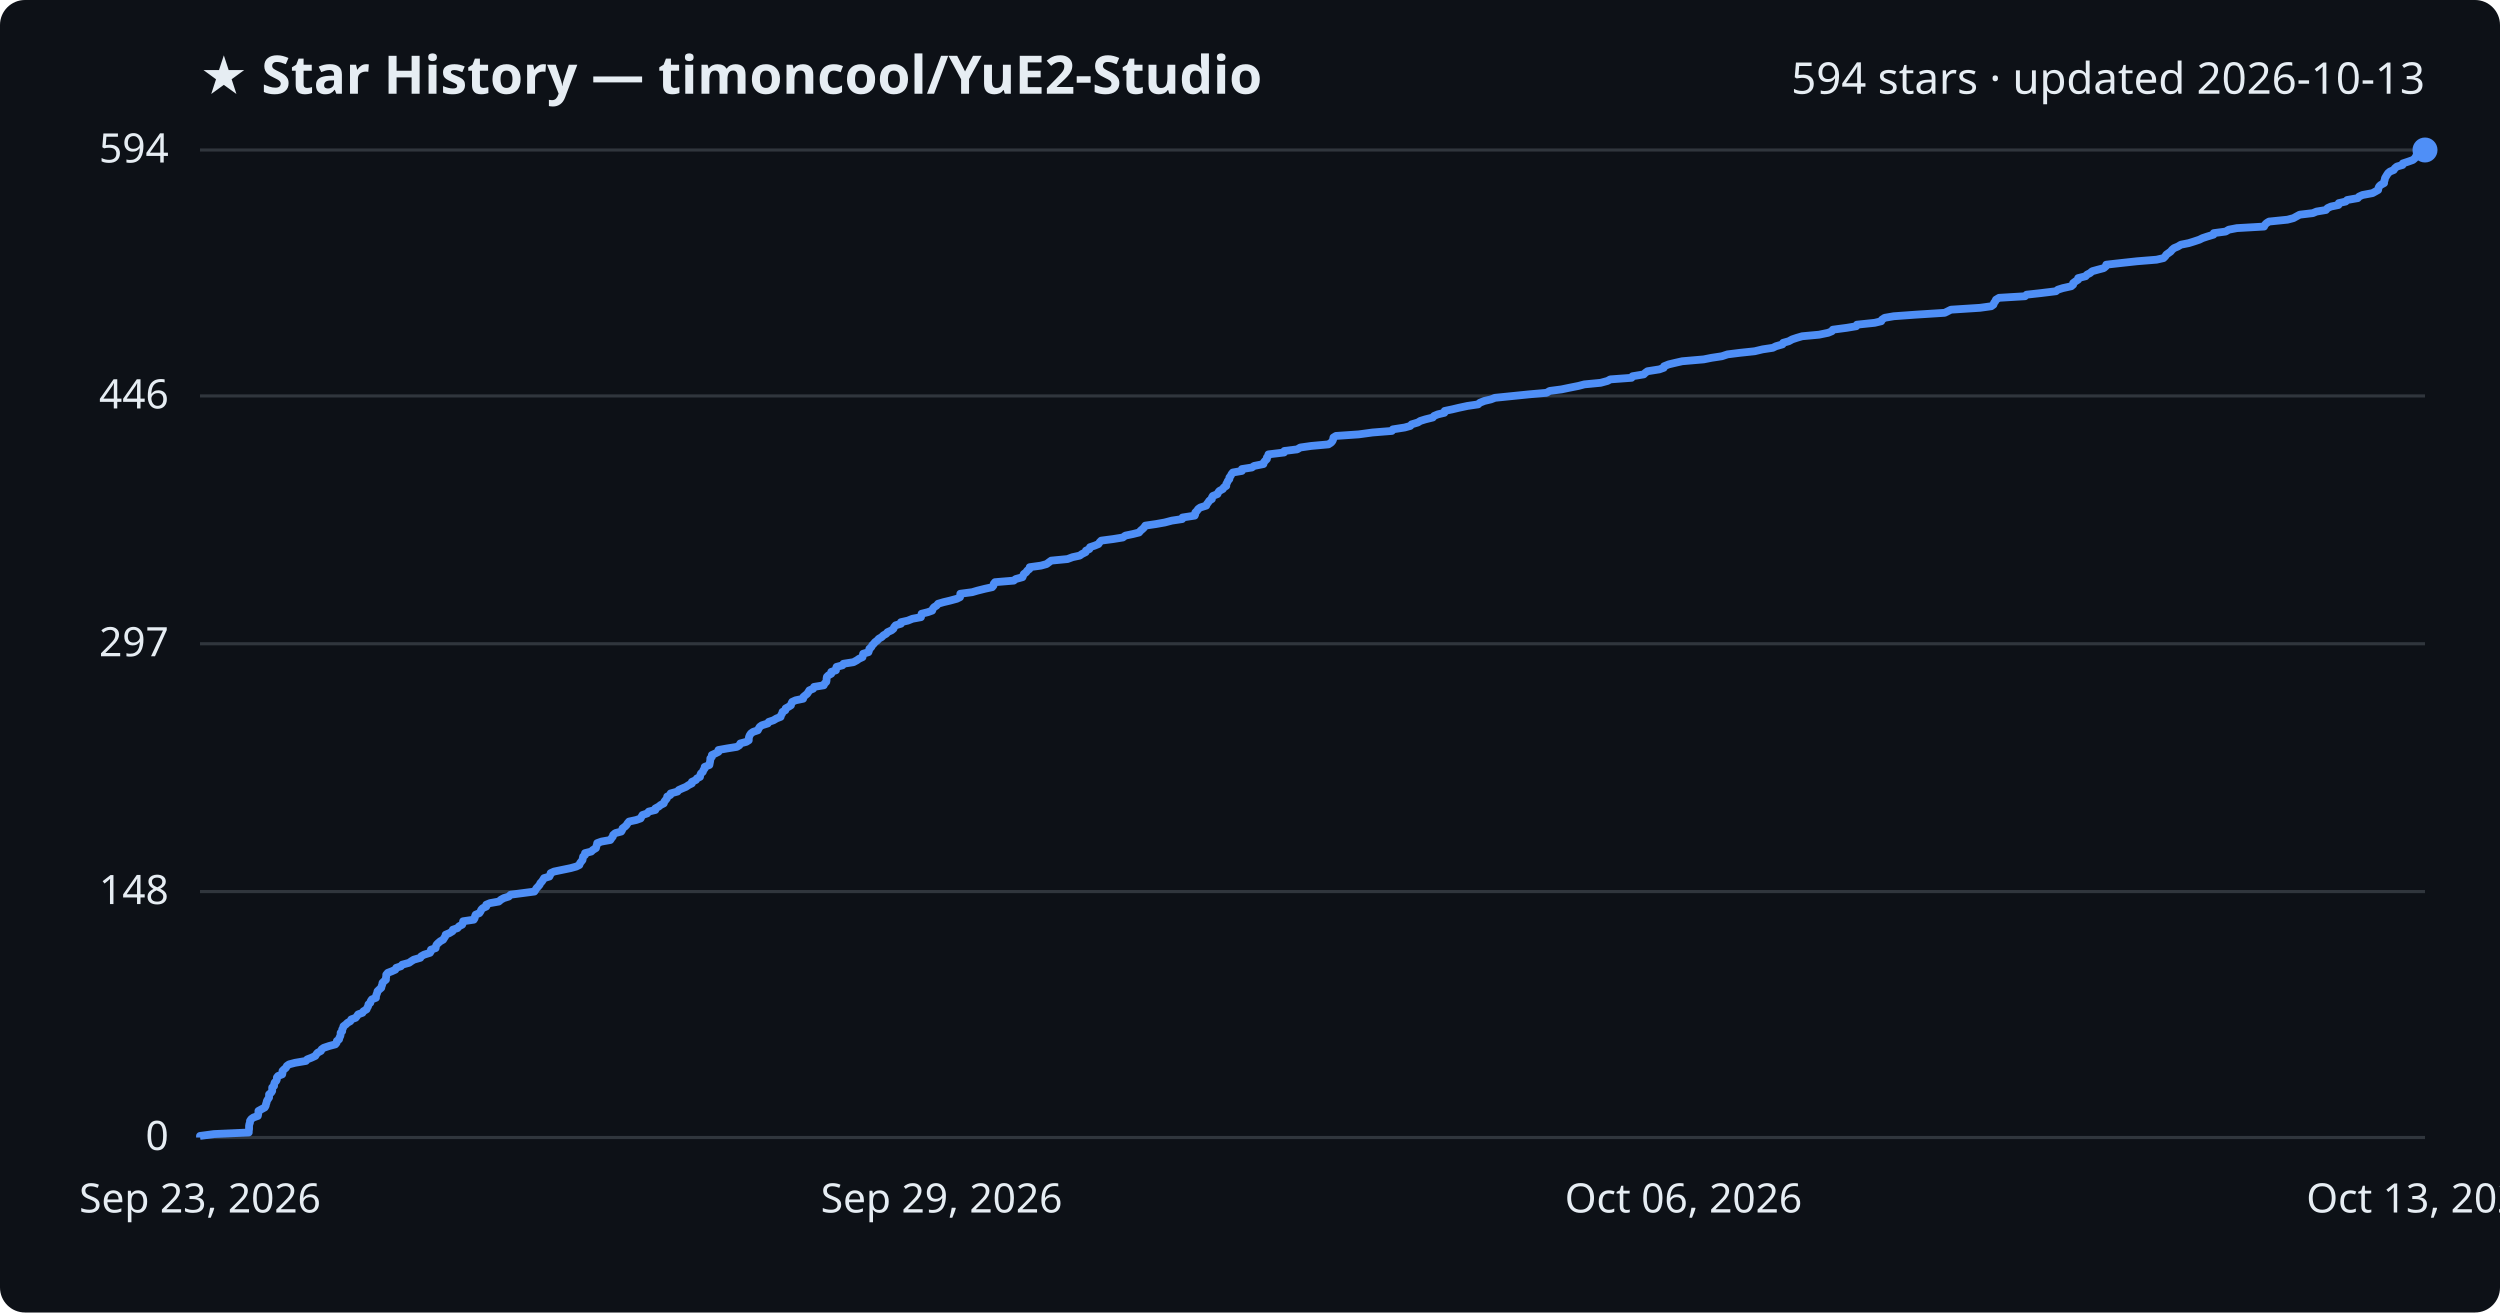
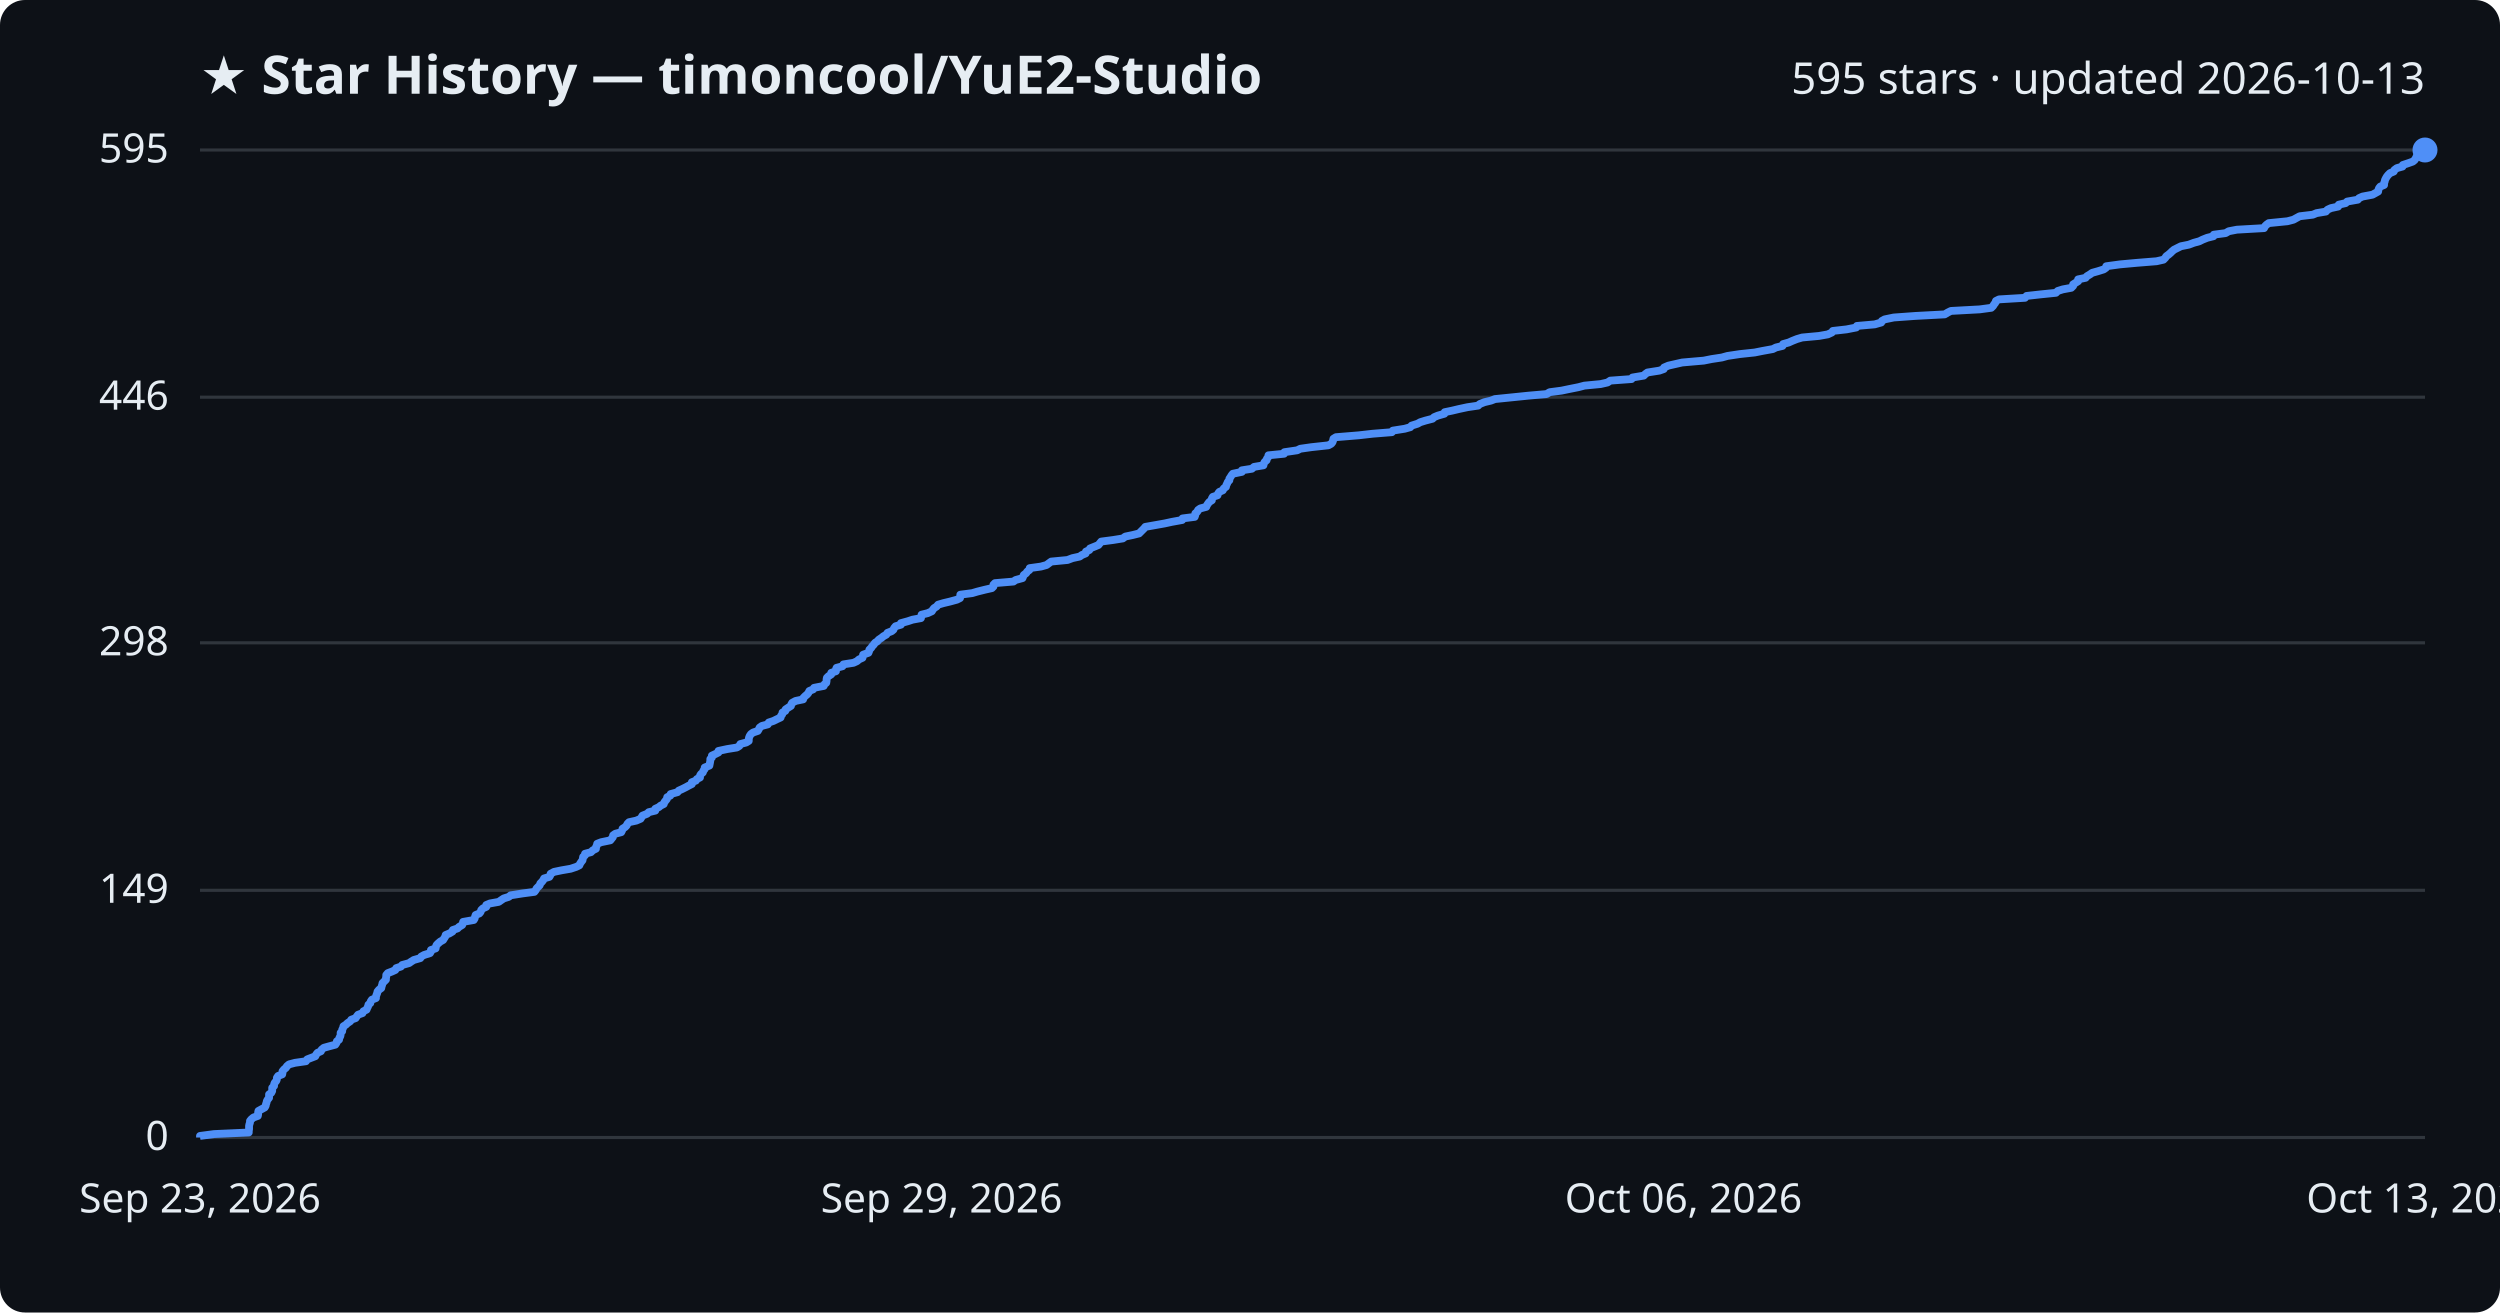
<svg xmlns="http://www.w3.org/2000/svg" viewBox="0 0 800 420" font-family="Segoe UI, sans-serif">
  <rect width="800" height="420" fill="#0d1117" rx="8" />
  <text x="64" y="30" fill="#e6edf3" font-size="17" font-weight="700">★ Star History — timoncool/YuE2-Studio</text>
-   <text x="776" y="30" fill="#e6edf3" font-size="14" text-anchor="end">594 stars · updated 2026-10-13</text>
+   <text x="776" y="30" fill="#e6edf3" font-size="14" text-anchor="end">595 stars · updated 2026-10-13</text>
  <line x1="64" y1="364.0" x2="776" y2="364.0" stroke="#30363d" stroke-width="1" />
  <text x="54" y="368.0" fill="#e6edf3" font-size="13" text-anchor="end">0</text>
-   <line x1="64" y1="285.3" x2="776" y2="285.3" stroke="#30363d" stroke-width="1" />
-   <text x="54" y="289.3" fill="#e6edf3" font-size="13" text-anchor="end">148</text>
-   <line x1="64" y1="206.0" x2="776" y2="206.0" stroke="#30363d" stroke-width="1" />
-   <text x="54" y="210.0" fill="#e6edf3" font-size="13" text-anchor="end">297</text>
-   <line x1="64" y1="126.7" x2="776" y2="126.7" stroke="#30363d" stroke-width="1" />
-   <text x="54" y="130.7" fill="#e6edf3" font-size="13" text-anchor="end">446</text>
+   <line x1="64" y1="284.9" x2="776" y2="284.9" stroke="#30363d" stroke-width="1" />
+   <text x="54" y="288.9" fill="#e6edf3" font-size="13" text-anchor="end">149</text>
+   <line x1="64" y1="205.7" x2="776" y2="205.7" stroke="#30363d" stroke-width="1" />
+   <text x="54" y="209.7" fill="#e6edf3" font-size="13" text-anchor="end">298</text>
+   <line x1="64" y1="127.1" x2="776" y2="127.1" stroke="#30363d" stroke-width="1" />
+   <text x="54" y="131.1" fill="#e6edf3" font-size="13" text-anchor="end">446</text>
  <line x1="64" y1="48.0" x2="776" y2="48.0" stroke="#30363d" stroke-width="1" />
-   <text x="54" y="52.0" fill="#e6edf3" font-size="13" text-anchor="end">594</text>
-   <path d="M64.0,364.0 L64.0,363.5 L68.5,362.9 L79.6,362.4 L79.6,361.9 L79.7,361.3 L79.7,360.8 L79.7,360.3 L79.8,359.7 L80.0,359.2 L80.0,358.7 L80.4,358.1 L81.1,357.6 L82.5,357.1 L82.6,356.6 L82.7,356.0 L82.7,355.5 L83.6,355.0 L84.7,354.4 L85.0,353.9 L85.1,353.4 L85.3,352.8 L85.4,352.3 L85.7,351.8 L86.1,351.2 L86.1,350.7 L86.1,350.2 L86.8,349.6 L87.1,349.1 L87.1,348.6 L87.1,348.0 L87.7,347.5 L87.7,347.0 L87.9,346.4 L88.4,345.9 L88.6,345.4 L88.6,344.8 L89.0,344.3 L90.3,343.8 L90.4,343.3 L90.4,342.7 L90.9,342.2 L91.5,341.7 L91.8,341.1 L92.5,340.6 L94.4,340.1 L97.9,339.5 L98.3,339.0 L99.6,338.5 L100.9,337.9 L101.2,337.4 L101.6,336.9 L102.7,336.3 L102.9,335.8 L103.6,335.3 L105.4,334.7 L107.3,334.2 L107.7,333.7 L107.8,333.1 L108.5,332.6 L108.6,332.1 L108.9,331.5 L109.0,331.0 L109.0,330.5 L109.5,330.0 L109.5,329.4 L109.8,328.9 L109.9,328.4 L110.7,327.8 L111.2,327.3 L112.1,326.8 L112.4,326.2 L113.8,325.7 L114.2,325.2 L114.6,324.6 L116.0,324.1 L116.3,323.6 L117.3,323.0 L117.5,322.5 L117.8,322.0 L117.9,321.4 L118.5,320.9 L118.6,320.4 L119.0,319.8 L120.3,319.3 L120.3,318.8 L120.5,318.2 L120.7,317.7 L120.8,317.2 L121.3,316.7 L122.0,316.1 L122.1,315.6 L122.3,315.1 L122.4,314.5 L122.9,314.0 L123.5,313.5 L123.5,312.9 L123.6,312.4 L123.6,311.9 L124.1,311.3 L125.4,310.8 L126.5,310.3 L126.8,309.7 L128.3,309.2 L128.7,308.7 L130.9,308.1 L131.6,307.6 L132.4,307.1 L134.5,306.5 L134.8,306.0 L135.7,305.5 L137.6,304.9 L137.9,304.4 L137.9,303.9 L139.4,303.4 L139.5,302.8 L139.7,302.3 L140.2,301.8 L140.9,301.2 L141.8,300.7 L142.1,300.2 L142.5,299.6 L142.6,299.1 L143.8,298.6 L144.8,298.0 L144.9,297.5 L146.4,297.0 L146.9,296.4 L147.9,295.9 L148.1,295.4 L148.2,294.8 L151.6,294.3 L151.9,293.8 L152.0,293.2 L152.2,292.7 L153.4,292.2 L153.8,291.6 L154.0,291.1 L154.5,290.6 L155.6,290.1 L155.6,289.5 L156.8,289.0 L159.6,288.5 L160.3,287.9 L161.2,287.4 L162.8,286.9 L163.4,286.3 L167.2,285.8 L171.0,285.3 L171.4,284.7 L171.7,284.2 L172.2,283.7 L172.7,283.1 L172.9,282.6 L173.4,282.1 L173.8,281.5 L174.1,281.0 L175.8,280.5 L176.1,279.9 L176.2,279.4 L177.3,278.9 L179.7,278.4 L182.6,277.8 L184.4,277.3 L185.4,276.8 L185.6,276.2 L186.0,275.7 L186.4,275.2 L186.5,274.6 L186.6,274.1 L187.2,273.6 L187.2,273.0 L189.2,272.5 L189.7,272.0 L190.7,271.4 L190.8,270.9 L191.0,270.4 L191.1,269.8 L192.5,269.3 L195.3,268.8 L195.7,268.2 L196.1,267.7 L196.2,267.2 L196.9,266.6 L198.8,266.1 L199.1,265.6 L199.2,265.1 L200.0,264.5 L200.5,264.0 L200.8,263.5 L201.3,262.9 L203.6,262.4 L205.0,261.9 L205.3,261.3 L205.6,260.8 L207.1,260.3 L207.6,259.7 L209.7,259.2 L209.7,258.7 L210.8,258.1 L211.4,257.6 L212.4,257.1 L212.6,256.5 L213.0,256.0 L213.4,255.5 L213.5,254.9 L214.5,254.4 L214.6,253.9 L216.8,253.3 L217.2,252.8 L218.3,252.3 L219.5,251.8 L220.4,251.2 L221.4,250.7 L221.4,250.2 L222.7,249.6 L223.0,249.1 L224.0,248.6 L224.1,248.0 L224.3,247.5 L224.9,247.0 L225.1,246.4 L225.5,245.9 L225.5,245.4 L227.0,244.8 L227.1,244.3 L227.2,243.8 L227.3,243.2 L227.3,242.7 L227.8,242.2 L227.8,241.6 L228.9,241.1 L229.9,240.6 L229.9,240.0 L232.7,239.5 L235.8,239.0 L236.6,238.5 L236.9,237.9 L238.8,237.4 L239.6,236.9 L239.6,236.3 L239.7,235.8 L239.9,235.3 L240.3,234.7 L241.0,234.2 L242.5,233.7 L242.8,233.1 L243.1,232.6 L243.8,232.1 L245.7,231.5 L246.0,231.0 L247.5,230.5 L248.5,229.9 L249.8,229.4 L249.9,228.9 L250.3,228.3 L250.4,227.8 L251.3,227.3 L251.4,226.7 L252.3,226.2 L253.1,225.7 L253.2,225.2 L253.5,224.6 L254.6,224.1 L257.0,223.6 L257.1,223.0 L257.7,222.5 L258.3,222.0 L258.7,221.4 L259.0,220.9 L260.2,220.4 L260.5,219.8 L263.6,219.3 L263.8,218.8 L264.4,218.2 L264.5,217.7 L264.5,217.2 L264.6,216.6 L265.1,216.1 L266.0,215.6 L266.0,215.0 L267.5,214.5 L267.5,214.0 L267.7,213.4 L269.6,212.9 L269.9,212.4 L273.1,211.9 L274.2,211.3 L274.9,210.8 L276.0,210.3 L276.1,209.7 L276.2,209.2 L277.9,208.7 L278.1,208.1 L278.2,207.6 L278.8,207.1 L279.1,206.5 L279.6,206.0 L280.0,205.5 L280.8,204.9 L281.2,204.4 L282.1,203.9 L282.7,203.3 L283.6,202.8 L284.0,202.3 L285.3,201.7 L285.9,201.2 L286.1,200.7 L286.6,200.1 L288.3,199.6 L288.3,199.1 L290.5,198.6 L292.0,198.0 L294.7,197.5 L294.8,197.0 L294.9,196.4 L296.9,195.9 L298.3,195.4 L298.5,194.8 L298.9,194.3 L299.7,193.8 L300.2,193.2 L301.9,192.7 L304.0,192.2 L306.2,191.6 L307.2,191.1 L307.3,190.6 L307.3,190.0 L311.1,189.5 L312.8,189.0 L315.2,188.4 L317.5,187.9 L317.9,187.4 L318.0,186.8 L318.4,186.3 L324.4,185.8 L325.0,185.3 L327.2,184.7 L327.4,184.2 L327.6,183.7 L328.4,183.1 L328.7,182.6 L329.4,182.1 L329.5,181.5 L333.1,181.0 L334.9,180.5 L335.7,179.9 L336.4,179.4 L341.6,178.9 L343.2,178.3 L345.5,177.8 L346.2,177.3 L347.4,176.7 L347.5,176.2 L348.6,175.7 L348.8,175.1 L350.3,174.6 L351.5,174.1 L351.9,173.5 L352.4,173.0 L356.2,172.5 L359.3,172.0 L360.1,171.4 L362.5,170.9 L364.5,170.4 L365.0,169.8 L365.6,169.3 L366.1,168.8 L366.5,168.2 L369.9,167.7 L372.7,167.2 L375.0,166.6 L378.3,166.1 L378.4,165.6 L382.3,165.0 L382.5,164.5 L382.5,164.0 L383.1,163.4 L383.4,162.9 L384.1,162.4 L386.0,161.8 L386.2,161.3 L386.6,160.8 L387.0,160.2 L387.8,159.7 L387.8,159.2 L388.1,158.7 L389.6,158.1 L389.8,157.6 L390.2,157.1 L391.3,156.5 L391.6,156.0 L392.4,155.5 L392.4,154.9 L392.7,154.4 L392.9,153.9 L393.4,153.3 L393.4,152.8 L393.8,152.3 L394.1,151.7 L394.5,151.2 L397.4,150.7 L397.4,150.1 L400.6,149.6 L401.3,149.1 L404.3,148.5 L404.4,148.0 L404.8,147.5 L405.4,146.9 L405.4,146.4 L405.8,145.9 L405.9,145.4 L410.9,144.8 L411.0,144.3 L415.1,143.8 L416.1,143.2 L419.6,142.7 L425.1,142.2 L426.0,141.6 L426.4,141.1 L426.6,140.6 L426.7,140.0 L427.5,139.5 L434.8,139.0 L439.2,138.4 L445.4,137.9 L445.7,137.4 L449.5,136.8 L451.3,136.3 L451.7,135.8 L453.7,135.2 L454.5,134.7 L456.1,134.2 L458.5,133.6 L458.9,133.1 L460.1,132.6 L462.2,132.1 L462.3,131.5 L464.7,131.0 L466.8,130.5 L469.6,129.9 L473.0,129.4 L473.5,128.9 L475.0,128.3 L477.1,127.8 L478.4,127.3 L484.3,126.7 L489.2,126.2 L494.9,125.7 L495.9,125.1 L499.7,124.6 L502.1,124.1 L505.1,123.5 L507.0,123.0 L512.2,122.5 L514.4,121.9 L515.3,121.4 L522.1,120.9 L522.4,120.4 L526.0,119.8 L526.5,119.3 L527.2,118.8 L531.0,118.2 L532.4,117.7 L532.5,117.2 L534.0,116.6 L536.1,116.1 L538.3,115.6 L545.2,115.0 L547.7,114.5 L551.0,114.0 L552.8,113.4 L556.8,112.9 L561.5,112.4 L564.0,111.8 L567.3,111.3 L568.3,110.8 L570.4,110.2 L570.6,109.7 L572.4,109.2 L573.5,108.6 L575.0,108.1 L576.7,107.6 L582.1,107.1 L585.0,106.5 L586.2,106.0 L586.5,105.5 L591.0,104.9 L594.0,104.4 L594.2,103.9 L599.9,103.3 L602.0,102.8 L602.2,102.3 L603.1,101.7 L606.0,101.2 L612.9,100.7 L622.3,100.1 L623.3,99.6 L624.3,99.1 L633.6,98.5 L637.2,98.0 L637.9,97.5 L638.1,96.9 L638.5,96.4 L638.7,95.9 L639.7,95.3 L648.0,94.8 L648.5,94.3 L653.0,93.8 L657.9,93.2 L658.5,92.7 L660.1,92.2 L662.8,91.6 L663.4,91.1 L663.4,90.6 L664.2,90.0 L665.0,89.5 L665.0,89.0 L667.4,88.4 L667.8,87.9 L668.8,87.4 L669.5,86.8 L671.3,86.3 L673.2,85.8 L673.9,85.2 L674.0,84.7 L678.4,84.2 L683.9,83.6 L690.1,83.1 L692.3,82.6 L692.9,82.0 L693.2,81.5 L693.9,81.0 L694.6,80.5 L695.1,79.9 L695.7,79.4 L696.9,78.9 L697.9,78.3 L700.4,77.8 L702.0,77.3 L703.8,76.7 L704.8,76.2 L706.3,75.7 L708.3,75.1 L708.4,74.6 L712.2,74.1 L713.2,73.5 L715.8,73.0 L724.5,72.5 L724.8,71.9 L725.3,71.4 L726.1,70.9 L732.0,70.3 L733.9,69.8 L734.8,69.3 L735.9,68.7 L740.1,68.2 L741.3,67.7 L744.3,67.2 L744.8,66.6 L745.9,66.1 L748.3,65.6 L748.4,65.0 L750.6,64.5 L751.1,64.0 L754.5,63.4 L754.9,62.9 L756.0,62.4 L759.2,61.8 L760.1,61.3 L761.0,60.8 L761.1,60.2 L761.3,59.7 L761.8,59.2 L762.9,58.6 L762.9,58.1 L763.1,57.6 L763.2,57.0 L763.5,56.5 L763.8,56.0 L764.2,55.4 L764.8,54.9 L766.0,54.4 L766.3,53.9 L767.0,53.3 L768.8,52.8 L768.9,52.3 L770.7,51.7 L772.1,51.2 L772.7,50.7 L773.1,50.1 L773.3,49.6 L773.7,49.1 L775.9,48.5 L776.0,48.0 L776.0,48.0" fill="none" stroke="#4f8ff7" stroke-width="2.5" stroke-linejoin="round" />
+   <text x="54" y="52.0" fill="#e6edf3" font-size="13" text-anchor="end">595</text>
+   <path d="M64.0,364.0 L64.0,363.5 L68.5,362.9 L79.6,362.4 L79.6,361.9 L79.7,361.3 L79.7,360.8 L79.7,360.3 L79.8,359.8 L80.0,359.2 L80.0,358.7 L80.4,358.2 L81.1,357.6 L82.5,357.1 L82.6,356.6 L82.6,356.0 L82.7,355.5 L83.6,355.0 L84.7,354.4 L85.0,353.9 L85.1,353.4 L85.3,352.8 L85.4,352.3 L85.7,351.8 L86.1,351.3 L86.1,350.7 L86.1,350.2 L86.8,349.7 L87.1,349.1 L87.1,348.6 L87.1,348.1 L87.7,347.5 L87.7,347.0 L87.9,346.5 L88.4,345.9 L88.6,345.4 L88.6,344.9 L89.0,344.3 L90.3,343.8 L90.4,343.3 L90.4,342.8 L90.9,342.2 L91.5,341.7 L91.8,341.2 L92.5,340.6 L94.4,340.1 L97.9,339.6 L98.3,339.0 L99.6,338.5 L100.9,338.0 L101.2,337.4 L101.6,336.9 L102.7,336.4 L102.9,335.9 L103.6,335.3 L105.4,334.8 L107.3,334.3 L107.7,333.7 L107.8,333.2 L108.5,332.7 L108.6,332.1 L108.9,331.6 L109.0,331.1 L109.0,330.5 L109.5,330.0 L109.5,329.5 L109.8,328.9 L109.9,328.4 L110.7,327.9 L111.2,327.4 L112.1,326.8 L112.4,326.3 L113.8,325.8 L114.2,325.2 L114.6,324.7 L116.0,324.2 L116.3,323.6 L117.3,323.1 L117.5,322.6 L117.8,322.0 L117.9,321.5 L118.5,321.0 L118.6,320.5 L119.0,319.9 L120.3,319.4 L120.3,318.9 L120.5,318.3 L120.7,317.8 L120.8,317.3 L121.3,316.7 L122.0,316.2 L122.1,315.7 L122.3,315.1 L122.4,314.6 L122.9,314.1 L123.5,313.5 L123.5,313.0 L123.6,312.5 L123.6,312.0 L124.1,311.4 L125.4,310.9 L126.5,310.4 L126.8,309.8 L128.3,309.3 L128.7,308.8 L130.9,308.2 L131.6,307.7 L132.4,307.2 L134.5,306.6 L134.8,306.1 L135.7,305.6 L137.6,305.0 L137.9,304.5 L137.9,304.0 L139.4,303.5 L139.5,302.9 L139.7,302.4 L140.2,301.9 L140.9,301.3 L141.8,300.8 L142.1,300.3 L142.5,299.7 L142.6,299.2 L143.8,298.7 L144.8,298.1 L144.9,297.6 L146.4,297.1 L146.9,296.6 L147.9,296.0 L148.1,295.5 L148.2,295.0 L151.6,294.4 L151.9,293.9 L152.0,293.4 L152.2,292.8 L153.4,292.3 L153.8,291.8 L154.0,291.2 L154.5,290.7 L155.6,290.2 L155.6,289.6 L156.8,289.1 L159.6,288.6 L160.3,288.1 L161.2,287.5 L162.8,287.0 L163.4,286.5 L167.2,285.9 L171.0,285.4 L171.4,284.9 L171.7,284.3 L172.2,283.8 L172.7,283.3 L172.9,282.7 L173.4,282.2 L173.8,281.7 L174.1,281.1 L175.8,280.6 L176.1,280.1 L176.2,279.6 L177.3,279.0 L179.7,278.5 L182.6,278.0 L184.4,277.4 L185.4,276.9 L185.6,276.4 L186.0,275.8 L186.4,275.3 L186.5,274.8 L186.6,274.2 L187.2,273.7 L187.2,273.2 L189.1,272.7 L189.7,272.1 L190.7,271.6 L190.7,271.1 L191.0,270.5 L191.1,270.0 L192.4,269.5 L195.3,268.9 L195.7,268.4 L196.1,267.9 L196.2,267.3 L196.9,266.8 L198.8,266.3 L199.1,265.7 L199.2,265.2 L200.0,264.7 L200.5,264.2 L200.8,263.6 L201.3,263.1 L203.6,262.6 L205.0,262.0 L205.3,261.5 L205.6,261.0 L207.1,260.4 L207.6,259.9 L209.7,259.4 L209.7,258.8 L210.8,258.3 L211.4,257.8 L212.4,257.3 L212.6,256.7 L213.0,256.2 L213.4,255.7 L213.5,255.1 L214.5,254.6 L214.6,254.1 L216.8,253.5 L217.2,253.0 L218.3,252.5 L219.5,251.9 L220.4,251.4 L221.4,250.9 L221.4,250.3 L222.7,249.8 L223.0,249.3 L224.0,248.8 L224.0,248.2 L224.3,247.7 L224.9,247.2 L225.1,246.6 L225.5,246.1 L225.5,245.6 L227.0,245.0 L227.1,244.5 L227.2,244.0 L227.3,243.4 L227.3,242.9 L227.8,242.4 L227.8,241.8 L228.9,241.3 L229.9,240.8 L229.9,240.3 L232.7,239.7 L235.8,239.2 L236.6,238.7 L236.9,238.1 L238.8,237.6 L239.6,237.1 L239.6,236.5 L239.7,236.0 L239.9,235.5 L240.3,234.9 L241.0,234.4 L242.5,233.9 L242.8,233.4 L243.1,232.8 L243.8,232.3 L245.7,231.8 L246.0,231.2 L247.5,230.7 L248.5,230.2 L249.8,229.6 L249.9,229.1 L250.3,228.6 L250.4,228.0 L251.3,227.5 L251.4,227.0 L252.3,226.4 L253.1,225.9 L253.2,225.4 L253.5,224.9 L254.6,224.3 L257.0,223.8 L257.1,223.3 L257.7,222.7 L258.3,222.2 L258.7,221.7 L259.0,221.1 L260.2,220.6 L260.5,220.1 L263.6,219.5 L263.8,219.0 L264.4,218.5 L264.5,217.9 L264.5,217.4 L264.6,216.9 L265.1,216.4 L266.0,215.8 L266.0,215.3 L267.5,214.8 L267.5,214.2 L267.7,213.7 L269.6,213.2 L269.9,212.6 L273.1,212.1 L274.2,211.6 L274.9,211.0 L276.0,210.5 L276.1,210.0 L276.2,209.5 L277.9,208.9 L278.1,208.4 L278.2,207.9 L278.8,207.3 L279.1,206.8 L279.6,206.3 L280.0,205.7 L280.8,205.2 L281.2,204.7 L282.1,204.1 L282.7,203.6 L283.6,203.1 L284.0,202.5 L285.3,202.0 L285.9,201.5 L286.1,201.0 L286.6,200.4 L288.3,199.9 L288.3,199.4 L290.5,198.8 L292.0,198.3 L294.7,197.8 L294.8,197.2 L294.9,196.7 L296.9,196.2 L298.2,195.6 L298.5,195.1 L298.9,194.6 L299.7,194.1 L300.2,193.5 L301.9,193.0 L304.0,192.5 L306.2,191.9 L307.2,191.4 L307.3,190.9 L307.3,190.3 L311.1,189.8 L312.8,189.3 L315.2,188.7 L317.4,188.2 L317.9,187.7 L317.9,187.1 L318.4,186.6 L324.3,186.1 L325.0,185.6 L327.2,185.0 L327.4,184.5 L327.6,184.0 L328.4,183.4 L328.7,182.9 L329.4,182.4 L329.5,181.8 L333.1,181.3 L334.9,180.8 L335.7,180.2 L336.4,179.7 L341.6,179.2 L343.2,178.6 L345.5,178.1 L346.2,177.6 L347.4,177.1 L347.5,176.5 L348.6,176.0 L348.8,175.5 L350.3,174.9 L351.5,174.4 L351.9,173.9 L352.4,173.3 L356.2,172.8 L359.3,172.3 L360.1,171.7 L362.5,171.2 L364.5,170.7 L365.0,170.2 L365.6,169.6 L366.1,169.1 L366.5,168.6 L369.9,168.0 L372.7,167.5 L375.0,167.0 L378.3,166.4 L378.4,165.9 L382.3,165.4 L382.5,164.8 L382.5,164.3 L383.1,163.8 L383.4,163.2 L384.1,162.7 L386.0,162.2 L386.2,161.7 L386.6,161.1 L387.0,160.6 L387.8,160.1 L387.8,159.5 L388.1,159.0 L389.6,158.5 L389.8,157.9 L390.2,157.4 L391.3,156.9 L391.6,156.3 L392.3,155.8 L392.4,155.3 L392.7,154.7 L392.9,154.2 L393.4,153.7 L393.4,153.2 L393.8,152.6 L394.1,152.1 L394.5,151.6 L397.4,151.0 L397.4,150.5 L400.6,150.0 L401.3,149.4 L404.3,148.9 L404.4,148.4 L404.7,147.8 L405.3,147.3 L405.4,146.8 L405.8,146.3 L405.9,145.7 L410.9,145.2 L411.0,144.7 L415.1,144.1 L416.1,143.6 L419.6,143.1 L425.1,142.5 L426.0,142.0 L426.4,141.5 L426.6,140.9 L426.7,140.4 L427.5,139.9 L434.8,139.3 L439.2,138.8 L445.4,138.3 L445.7,137.8 L449.5,137.2 L451.3,136.7 L451.7,136.2 L453.6,135.6 L454.5,135.1 L456.1,134.6 L458.4,134.0 L458.9,133.5 L460.1,133.0 L462.2,132.4 L462.3,131.9 L464.7,131.4 L466.8,130.9 L469.6,130.3 L473.0,129.8 L473.5,129.3 L475.0,128.7 L477.1,128.2 L478.4,127.7 L484.3,127.1 L489.2,126.6 L494.9,126.1 L495.9,125.5 L499.7,125.0 L502.1,124.5 L505.1,123.9 L507.0,123.4 L512.2,122.9 L514.4,122.4 L515.3,121.8 L522.1,121.3 L522.4,120.8 L526.0,120.2 L526.5,119.7 L527.2,119.2 L531.0,118.6 L532.4,118.1 L532.5,117.6 L533.9,117.0 L536.1,116.5 L538.3,116.0 L545.2,115.4 L547.7,114.9 L551.0,114.4 L552.8,113.9 L556.8,113.3 L561.5,112.8 L564.0,112.3 L567.3,111.7 L568.3,111.2 L570.4,110.7 L570.6,110.1 L572.4,109.6 L573.5,109.1 L575.0,108.5 L576.7,108.0 L582.1,107.5 L584.9,107.0 L586.2,106.4 L586.5,105.9 L590.9,105.4 L594.0,104.8 L594.2,104.3 L599.9,103.8 L602.0,103.2 L602.2,102.7 L603.1,102.2 L606.0,101.6 L612.9,101.1 L622.3,100.6 L623.3,100.0 L624.3,99.5 L633.5,99.0 L637.2,98.5 L637.8,97.9 L638.1,97.4 L638.5,96.9 L638.7,96.3 L639.7,95.8 L648.0,95.3 L648.5,94.7 L653.0,94.2 L657.9,93.7 L658.5,93.1 L660.1,92.6 L662.8,92.1 L663.4,91.5 L663.4,91.0 L664.2,90.5 L665.0,90.0 L665.0,89.4 L667.4,88.9 L667.8,88.4 L668.8,87.8 L669.5,87.3 L671.3,86.8 L673.2,86.2 L673.9,85.7 L674.0,85.2 L678.4,84.6 L683.9,84.1 L690.1,83.6 L692.3,83.1 L692.9,82.5 L693.2,82.0 L693.9,81.5 L694.6,80.9 L695.1,80.4 L695.7,79.9 L696.9,79.3 L697.9,78.8 L700.4,78.3 L702.0,77.7 L703.8,77.2 L704.8,76.7 L706.3,76.1 L708.3,75.6 L708.4,75.1 L712.2,74.6 L713.2,74.0 L715.8,73.5 L724.5,73.0 L724.8,72.4 L725.3,71.9 L726.0,71.4 L732.0,70.8 L733.9,70.3 L734.8,69.8 L735.9,69.2 L740.1,68.7 L741.3,68.2 L744.3,67.7 L744.8,67.1 L745.9,66.6 L748.2,66.1 L748.4,65.5 L750.6,65.0 L751.1,64.5 L754.5,63.9 L754.9,63.4 L756.0,62.9 L759.2,62.3 L760.1,61.8 L761.0,61.3 L761.1,60.7 L761.3,60.2 L761.7,59.7 L762.9,59.2 L762.9,58.6 L763.1,58.1 L763.2,57.6 L763.5,57.0 L763.8,56.5 L764.2,56.0 L764.8,55.4 L766.0,54.9 L766.2,54.4 L767.0,53.8 L768.8,53.3 L768.9,52.8 L770.7,52.2 L772.1,51.7 L772.7,51.2 L773.0,50.7 L773.3,50.1 L773.7,49.6 L775.9,49.1 L776.0,48.5 L776.0,48.0 L776.0,48.0" fill="none" stroke="#4f8ff7" stroke-width="2.5" stroke-linejoin="round" />
  <circle cx="776.0" cy="48.0" r="4" fill="#4f8ff7" />
  <text x="64.0" y="388" fill="#e6edf3" font-size="13" text-anchor="middle">Sep 23, 2026</text>
  <text x="301.3" y="388" fill="#e6edf3" font-size="13" text-anchor="middle">Sep 29, 2026</text>
  <text x="538.7" y="388" fill="#e6edf3" font-size="13" text-anchor="middle">Oct 06, 2026</text>
  <text x="776.0" y="388" fill="#e6edf3" font-size="13" text-anchor="middle">Oct 13, 2026</text>
</svg>
